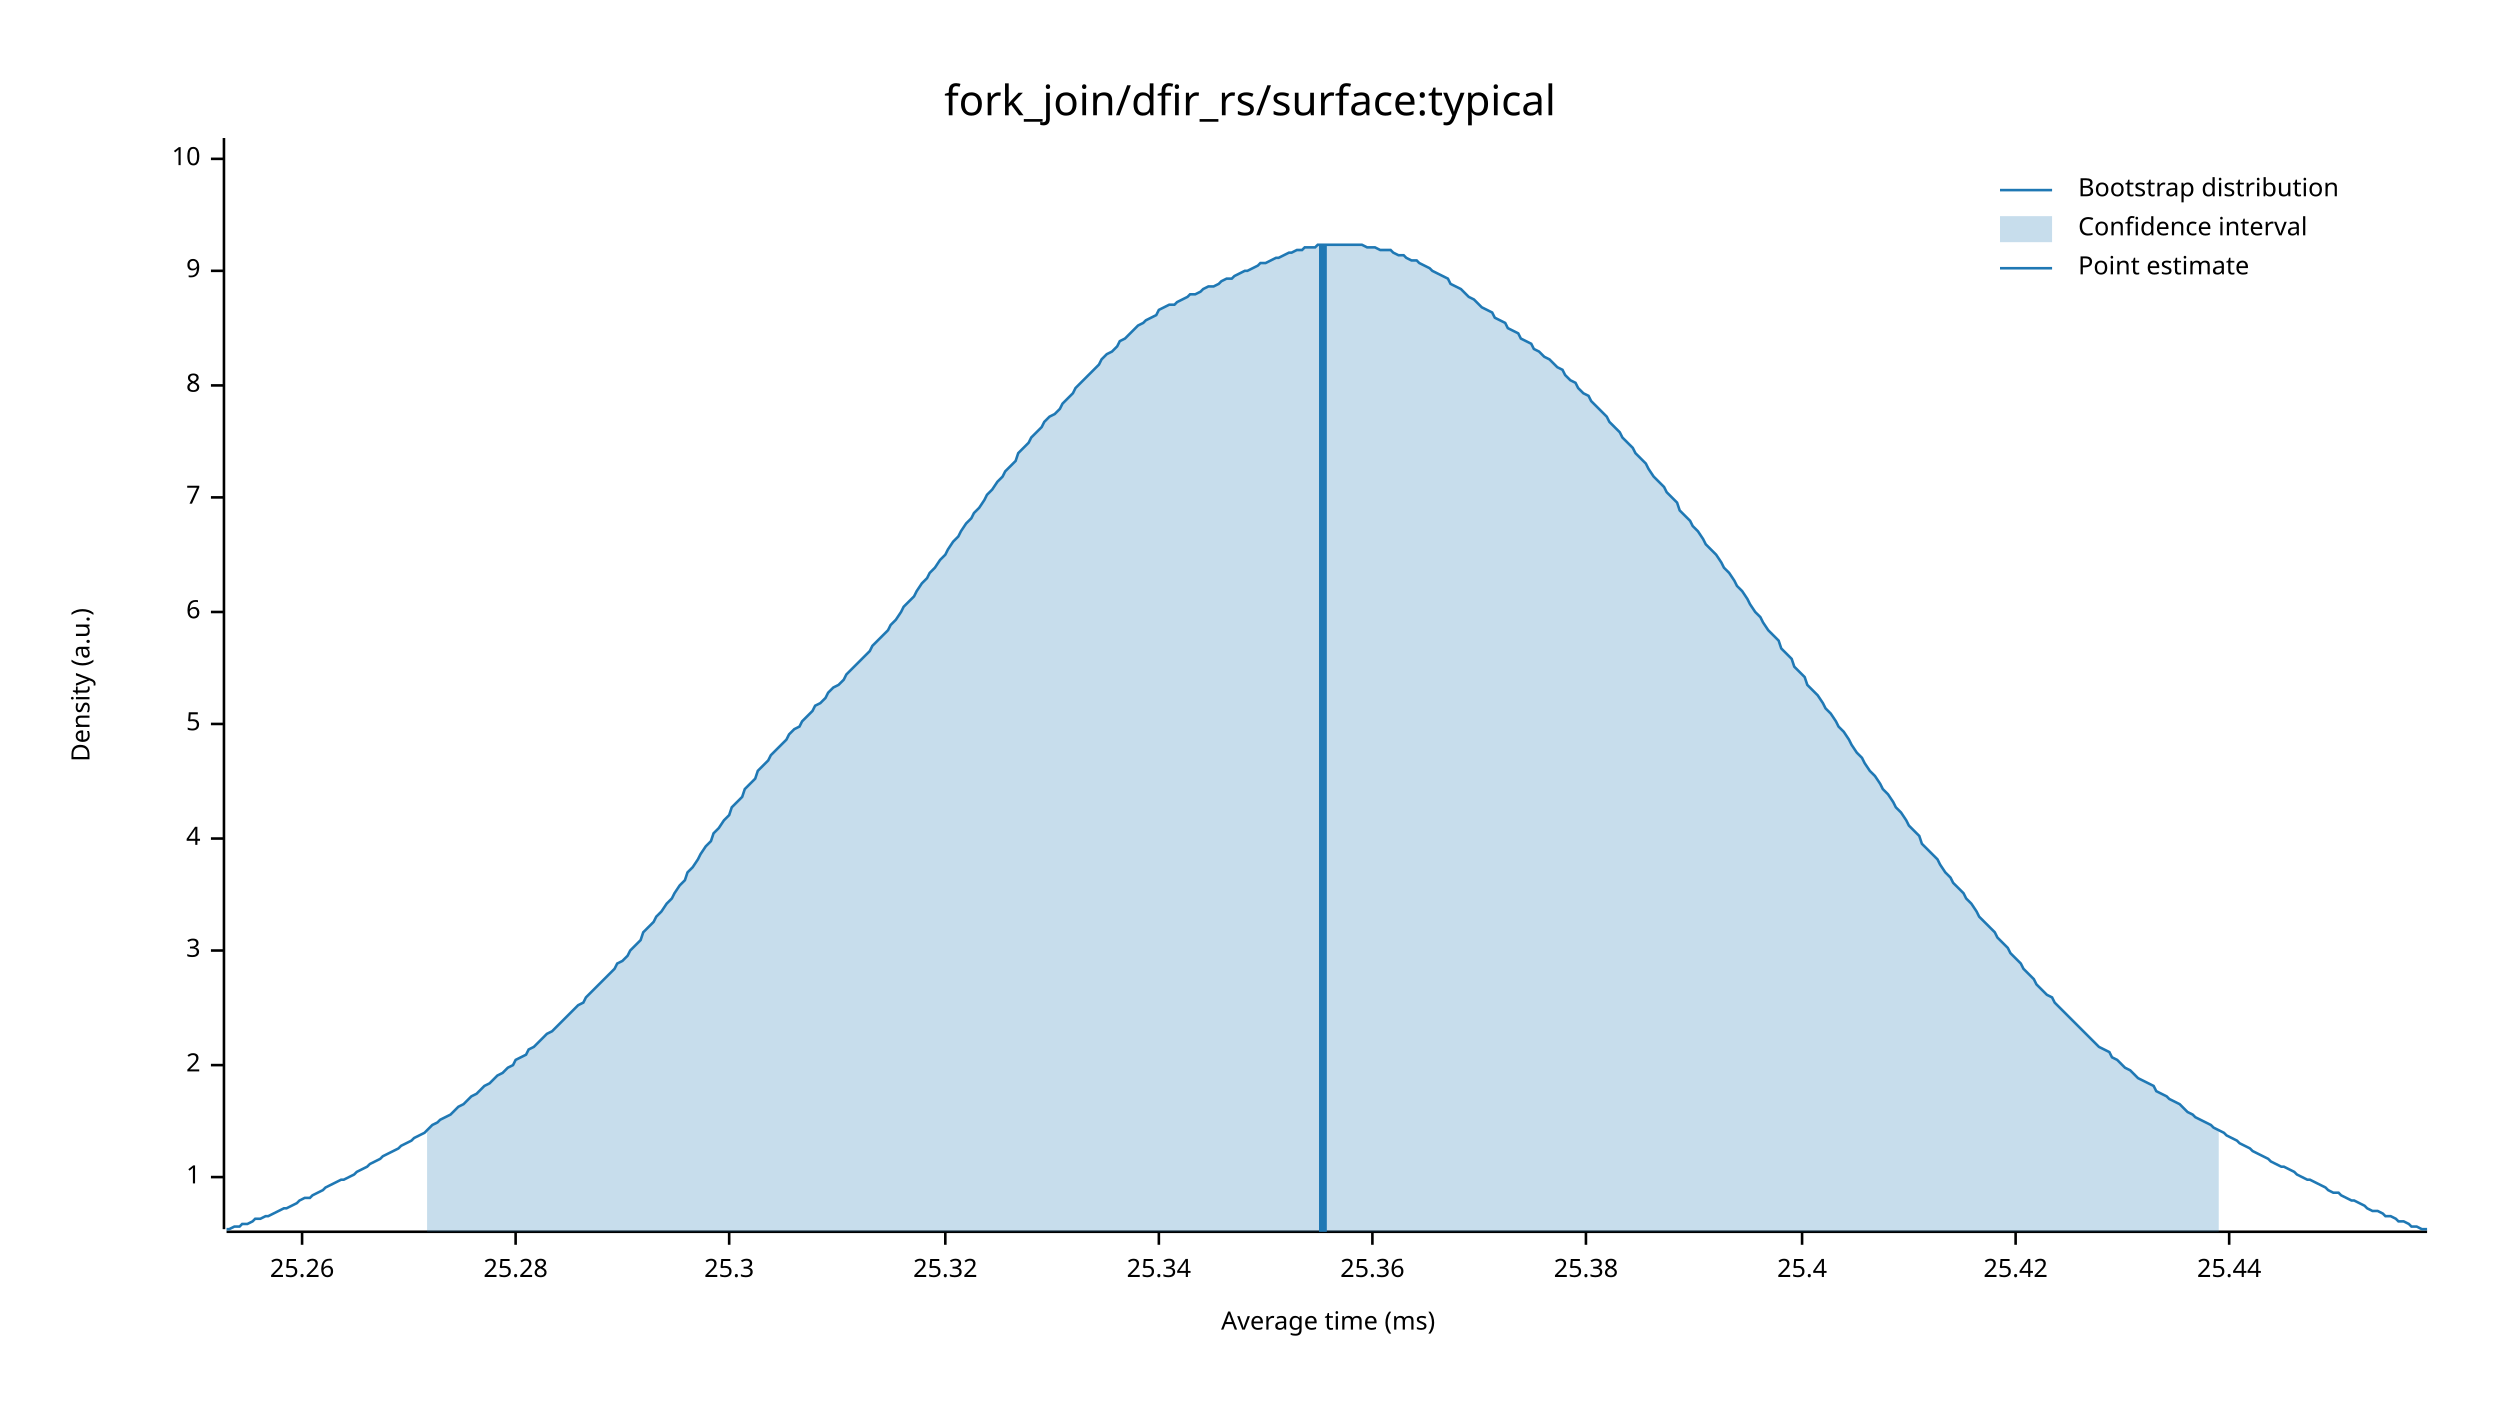
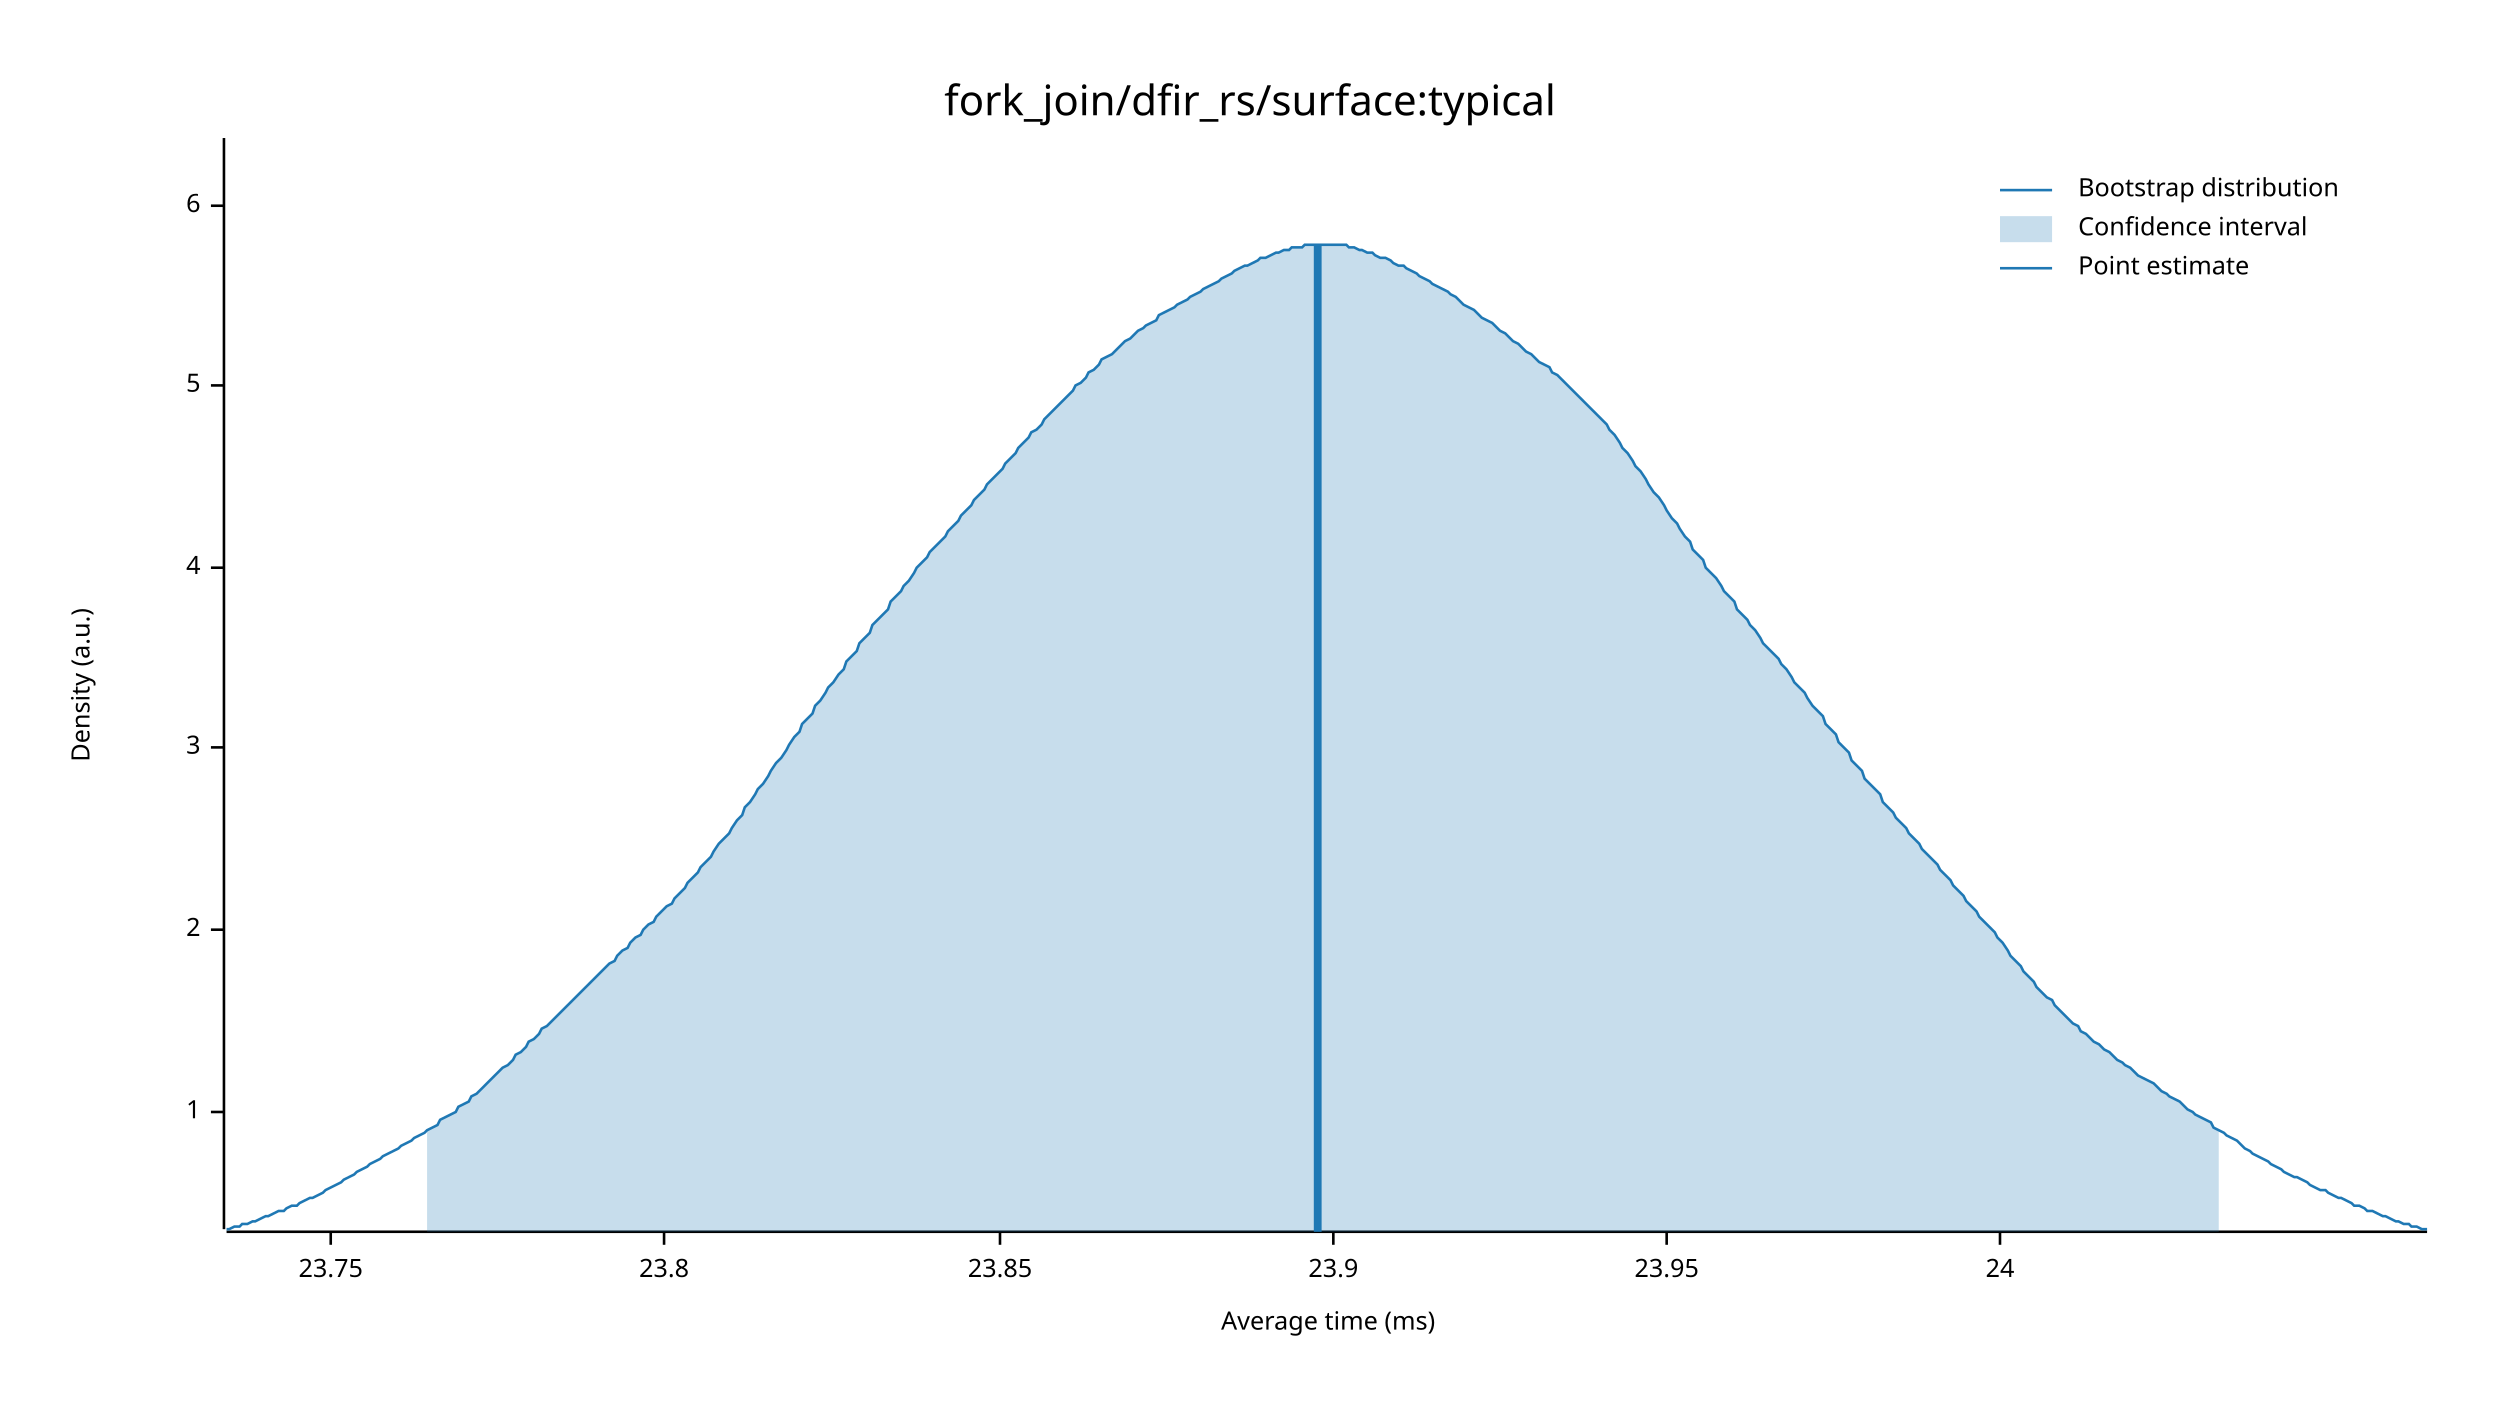
<svg xmlns="http://www.w3.org/2000/svg" width="960" height="540" viewBox="0 0 960 540">
  <text x="480" y="32" dy="0.76em" text-anchor="middle" font-family="sans-serif" font-size="16.129" opacity="1" fill="#000000">
fork_join/dfir_rs/surface:typical
</text>
  <text x="27" y="263" dy="0.76em" text-anchor="middle" font-family="sans-serif" font-size="9.677" opacity="1" fill="#000000" transform="rotate(270, 27, 263)">
Density (a.u.)
</text>
  <text x="510" y="513" dy="-0.5ex" text-anchor="middle" font-family="sans-serif" font-size="9.677" opacity="1" fill="#000000">
Average time (ms)
</text>
  <polyline fill="none" opacity="1" stroke="#000000" stroke-width="1" points="86,53 86,472 " />
-   <text x="77" y="452" dy="0.5ex" text-anchor="end" font-family="sans-serif" font-size="9.677" opacity="1" fill="#000000">
+   <text x="77" y="427" dy="0.5ex" text-anchor="end" font-family="sans-serif" font-size="9.677" opacity="1" fill="#000000">
1
</text>
-   <polyline fill="none" opacity="1" stroke="#000000" stroke-width="1" points="81,452 86,452 " />
-   <text x="77" y="409" dy="0.5ex" text-anchor="end" font-family="sans-serif" font-size="9.677" opacity="1" fill="#000000">
+   <polyline fill="none" opacity="1" stroke="#000000" stroke-width="1" points="81,427 86,427 " />
+   <text x="77" y="357" dy="0.5ex" text-anchor="end" font-family="sans-serif" font-size="9.677" opacity="1" fill="#000000">
2
</text>
-   <polyline fill="none" opacity="1" stroke="#000000" stroke-width="1" points="81,409 86,409 " />
-   <text x="77" y="365" dy="0.5ex" text-anchor="end" font-family="sans-serif" font-size="9.677" opacity="1" fill="#000000">
+   <polyline fill="none" opacity="1" stroke="#000000" stroke-width="1" points="81,357 86,357 " />
+   <text x="77" y="287" dy="0.5ex" text-anchor="end" font-family="sans-serif" font-size="9.677" opacity="1" fill="#000000">
3
</text>
-   <polyline fill="none" opacity="1" stroke="#000000" stroke-width="1" points="81,365 86,365 " />
-   <text x="77" y="322" dy="0.5ex" text-anchor="end" font-family="sans-serif" font-size="9.677" opacity="1" fill="#000000">
+   <polyline fill="none" opacity="1" stroke="#000000" stroke-width="1" points="81,287 86,287 " />
+   <text x="77" y="218" dy="0.5ex" text-anchor="end" font-family="sans-serif" font-size="9.677" opacity="1" fill="#000000">
4
</text>
-   <polyline fill="none" opacity="1" stroke="#000000" stroke-width="1" points="81,322 86,322 " />
-   <text x="77" y="278" dy="0.5ex" text-anchor="end" font-family="sans-serif" font-size="9.677" opacity="1" fill="#000000">
+   <polyline fill="none" opacity="1" stroke="#000000" stroke-width="1" points="81,218 86,218 " />
+   <text x="77" y="148" dy="0.5ex" text-anchor="end" font-family="sans-serif" font-size="9.677" opacity="1" fill="#000000">
5
</text>
-   <polyline fill="none" opacity="1" stroke="#000000" stroke-width="1" points="81,278 86,278 " />
-   <text x="77" y="235" dy="0.5ex" text-anchor="end" font-family="sans-serif" font-size="9.677" opacity="1" fill="#000000">
+   <polyline fill="none" opacity="1" stroke="#000000" stroke-width="1" points="81,148 86,148 " />
+   <text x="77" y="79" dy="0.5ex" text-anchor="end" font-family="sans-serif" font-size="9.677" opacity="1" fill="#000000">
6
</text>
-   <polyline fill="none" opacity="1" stroke="#000000" stroke-width="1" points="81,235 86,235 " />
-   <text x="77" y="191" dy="0.5ex" text-anchor="end" font-family="sans-serif" font-size="9.677" opacity="1" fill="#000000">
- 7
+   <polyline fill="none" opacity="1" stroke="#000000" stroke-width="1" points="81,79 86,79 " />
+   <polyline fill="none" opacity="1" stroke="#000000" stroke-width="1" points="87,473 932,473 " />
+   <text x="127" y="483" dy="0.76em" text-anchor="middle" font-family="sans-serif" font-size="9.677" opacity="1" fill="#000000">
+ 23.75
</text>
-   <polyline fill="none" opacity="1" stroke="#000000" stroke-width="1" points="81,191 86,191 " />
-   <text x="77" y="148" dy="0.5ex" text-anchor="end" font-family="sans-serif" font-size="9.677" opacity="1" fill="#000000">
- 8
+   <polyline fill="none" opacity="1" stroke="#000000" stroke-width="1" points="127,473 127,478 " />
+   <text x="255" y="483" dy="0.76em" text-anchor="middle" font-family="sans-serif" font-size="9.677" opacity="1" fill="#000000">
+ 23.8
</text>
-   <polyline fill="none" opacity="1" stroke="#000000" stroke-width="1" points="81,148 86,148 " />
-   <text x="77" y="104" dy="0.5ex" text-anchor="end" font-family="sans-serif" font-size="9.677" opacity="1" fill="#000000">
- 9
+   <polyline fill="none" opacity="1" stroke="#000000" stroke-width="1" points="255,473 255,478 " />
+   <text x="384" y="483" dy="0.76em" text-anchor="middle" font-family="sans-serif" font-size="9.677" opacity="1" fill="#000000">
+ 23.85
</text>
-   <polyline fill="none" opacity="1" stroke="#000000" stroke-width="1" points="81,104 86,104 " />
-   <text x="77" y="61" dy="0.5ex" text-anchor="end" font-family="sans-serif" font-size="9.677" opacity="1" fill="#000000">
- 10
+   <polyline fill="none" opacity="1" stroke="#000000" stroke-width="1" points="384,473 384,478 " />
+   <text x="512" y="483" dy="0.76em" text-anchor="middle" font-family="sans-serif" font-size="9.677" opacity="1" fill="#000000">
+ 23.9
</text>
-   <polyline fill="none" opacity="1" stroke="#000000" stroke-width="1" points="81,61 86,61 " />
-   <polyline fill="none" opacity="1" stroke="#000000" stroke-width="1" points="87,473 932,473 " />
-   <text x="116" y="483" dy="0.76em" text-anchor="middle" font-family="sans-serif" font-size="9.677" opacity="1" fill="#000000">
- 25.26
+   <polyline fill="none" opacity="1" stroke="#000000" stroke-width="1" points="512,473 512,478 " />
+   <text x="640" y="483" dy="0.76em" text-anchor="middle" font-family="sans-serif" font-size="9.677" opacity="1" fill="#000000">
+ 23.95
</text>
-   <polyline fill="none" opacity="1" stroke="#000000" stroke-width="1" points="116,473 116,478 " />
-   <text x="198" y="483" dy="0.76em" text-anchor="middle" font-family="sans-serif" font-size="9.677" opacity="1" fill="#000000">
- 25.28
+   <polyline fill="none" opacity="1" stroke="#000000" stroke-width="1" points="640,473 640,478 " />
+   <text x="768" y="483" dy="0.76em" text-anchor="middle" font-family="sans-serif" font-size="9.677" opacity="1" fill="#000000">
+ 24
</text>
-   <polyline fill="none" opacity="1" stroke="#000000" stroke-width="1" points="198,473 198,478 " />
-   <text x="280" y="483" dy="0.76em" text-anchor="middle" font-family="sans-serif" font-size="9.677" opacity="1" fill="#000000">
- 25.3
- </text>
-   <polyline fill="none" opacity="1" stroke="#000000" stroke-width="1" points="280,473 280,478 " />
-   <text x="363" y="483" dy="0.76em" text-anchor="middle" font-family="sans-serif" font-size="9.677" opacity="1" fill="#000000">
- 25.32
- </text>
-   <polyline fill="none" opacity="1" stroke="#000000" stroke-width="1" points="363,473 363,478 " />
-   <text x="445" y="483" dy="0.76em" text-anchor="middle" font-family="sans-serif" font-size="9.677" opacity="1" fill="#000000">
- 25.34
- </text>
-   <polyline fill="none" opacity="1" stroke="#000000" stroke-width="1" points="445,473 445,478 " />
-   <text x="527" y="483" dy="0.76em" text-anchor="middle" font-family="sans-serif" font-size="9.677" opacity="1" fill="#000000">
- 25.36
- </text>
-   <polyline fill="none" opacity="1" stroke="#000000" stroke-width="1" points="527,473 527,478 " />
-   <text x="609" y="483" dy="0.76em" text-anchor="middle" font-family="sans-serif" font-size="9.677" opacity="1" fill="#000000">
- 25.38
- </text>
-   <polyline fill="none" opacity="1" stroke="#000000" stroke-width="1" points="609,473 609,478 " />
-   <text x="692" y="483" dy="0.76em" text-anchor="middle" font-family="sans-serif" font-size="9.677" opacity="1" fill="#000000">
- 25.4
- </text>
-   <polyline fill="none" opacity="1" stroke="#000000" stroke-width="1" points="692,473 692,478 " />
-   <text x="774" y="483" dy="0.76em" text-anchor="middle" font-family="sans-serif" font-size="9.677" opacity="1" fill="#000000">
- 25.42
- </text>
-   <polyline fill="none" opacity="1" stroke="#000000" stroke-width="1" points="774,473 774,478 " />
-   <text x="856" y="483" dy="0.76em" text-anchor="middle" font-family="sans-serif" font-size="9.677" opacity="1" fill="#000000">
- 25.44
- </text>
-   <polyline fill="none" opacity="1" stroke="#000000" stroke-width="1" points="856,473 856,478 " />
-   <polyline fill="none" opacity="1" stroke="#1F78B4" stroke-width="1" points="87,472 88,472 90,471 92,471 93,470 95,470 97,469 98,468 100,468 102,467 103,467 105,466 107,465 109,464 110,464 112,463 114,462 115,461 117,460 119,460 120,459 122,458 124,457 125,456 127,455 129,454 131,453 132,453 134,452 136,451 137,450 139,449 141,448 142,447 144,446 146,445 147,444 149,443 151,442 153,441 154,440 156,439 158,438 159,437 161,436 163,435 164,434 166,432 168,431 169,430 171,429 173,428 175,426 176,425 178,424 180,422 181,421 183,420 185,418 186,417 188,416 190,414 191,413 193,412 195,410 197,409 198,407 200,406 202,405 203,403 205,402 207,400 208,399 210,397 212,396 214,394 215,393 217,391 219,389 220,388 222,386 224,385 225,383 227,381 229,379 230,378 232,376 234,374 236,372 237,370 239,369 241,367 242,365 244,363 246,361 247,358 249,356 251,354 252,352 254,350 256,347 258,345 259,343 261,340 263,338 264,335 266,333 268,330 269,328 271,325 273,323 274,320 276,318 278,315 280,313 281,310 283,308 285,306 286,303 288,301 290,299 291,296 293,294 295,292 296,290 298,288 300,286 302,284 303,282 305,280 307,279 308,277 310,275 312,273 313,271 315,270 317,268 318,266 320,264 322,263 324,261 325,259 327,257 329,255 330,254 332,252 334,250 335,248 337,246 339,244 341,242 342,240 344,238 346,235 347,233 349,231 351,229 352,227 354,224 356,222 357,220 359,218 361,215 363,213 364,211 366,208 368,206 369,204 371,201 373,199 374,197 376,195 378,192 379,190 381,188 383,185 385,183 386,181 388,179 390,177 391,174 393,172 395,170 396,168 398,166 400,164 401,162 403,160 405,159 407,157 408,155 410,153 412,151 413,149 415,147 417,145 418,144 420,142 422,140 423,138 425,136 427,135 429,133 430,131 432,130 434,128 435,127 437,125 439,124 440,123 442,122 444,121 445,119 447,118 449,117 451,117 452,116 454,115 456,114 457,113 459,113 461,112 462,111 464,110 466,110 468,109 469,108 471,107 473,107 474,106 476,105 478,104 479,104 481,103 483,102 484,101 486,101 488,100 490,99 491,99 493,98 495,97 496,97 498,96 500,96 501,95 503,95 505,95 506,94 508,94 510,94 512,94 513,94 515,94 517,94 518,94 520,94 522,94 523,94 525,95 527,95 528,95 530,96 532,96 534,96 535,97 537,98 539,98 540,99 542,100 544,100 545,101 547,102 549,103 550,104 552,105 554,106 556,107 557,109 559,110 561,111 562,112 564,114 566,115 567,116 569,118 571,119 573,120 574,122 576,123 578,124 579,126 581,127 583,128 584,130 586,131 588,132 589,134 591,135 593,137 595,138 596,139 598,141 600,142 601,144 603,146 605,147 606,149 608,151 610,152 611,154 613,156 615,158 617,160 618,162 620,164 622,166 623,168 625,170 627,172 628,174 630,176 632,178 633,180 635,183 637,185 639,187 640,189 642,191 644,193 645,196 647,198 649,200 650,202 652,204 654,207 655,209 657,211 659,213 661,216 662,218 664,220 666,223 667,225 669,227 671,230 672,232 674,235 676,237 677,239 679,242 681,244 683,246 684,249 686,251 688,253 689,256 691,258 693,260 694,263 696,265 698,267 700,270 701,272 703,274 705,277 706,279 708,281 710,284 711,286 713,289 715,291 716,293 718,296 720,298 722,301 723,303 725,305 727,308 728,310 730,312 732,315 733,317 735,319 737,321 738,324 740,326 742,328 744,330 745,332 747,335 749,337 750,339 752,341 754,343 755,345 757,347 759,350 760,352 762,354 764,356 766,358 767,360 769,362 771,364 772,366 774,368 776,370 777,372 779,374 781,376 782,378 784,380 786,382 788,383 789,385 791,387 793,389 794,390 796,392 798,394 799,395 801,397 803,399 804,400 806,402 808,403 810,404 811,406 813,407 815,409 816,410 818,411 820,413 821,414 823,415 825,416 827,417 828,419 830,420 832,421 833,422 835,423 837,424 838,425 840,427 842,428 843,429 845,430 847,431 849,432 850,433 852,434 854,435 855,436 857,437 859,438 860,439 862,440 864,441 865,442 867,443 869,444 871,445 872,446 874,447 876,448 877,448 879,449 881,450 882,451 884,452 886,453 887,453 889,454 891,455 893,456 894,457 896,458 898,458 899,459 901,460 903,461 904,461 906,462 908,463 909,464 911,465 913,465 915,466 916,467 918,467 920,468 921,469 923,469 925,470 926,471 928,471 930,472 932,472 " />
-   <polygon opacity="0.25" fill="#1F78B4" points="164,434 166,432 168,431 169,430 171,429 173,428 175,426 176,425 178,424 180,422 181,421 183,420 185,418 186,417 188,416 190,414 191,413 193,412 195,410 197,409 198,407 200,406 202,405 203,403 205,402 207,400 208,399 210,397 212,396 214,394 215,393 217,391 219,389 220,388 222,386 224,385 225,383 227,381 229,379 230,378 232,376 234,374 236,372 237,370 239,369 241,367 242,365 244,363 246,361 247,358 249,356 251,354 252,352 254,350 256,347 258,345 259,343 261,340 263,338 264,335 266,333 268,330 269,328 271,325 273,323 274,320 276,318 278,315 280,313 281,310 283,308 285,306 286,303 288,301 290,299 291,296 293,294 295,292 296,290 298,288 300,286 302,284 303,282 305,280 307,279 308,277 310,275 312,273 313,271 315,270 317,268 318,266 320,264 322,263 324,261 325,259 327,257 329,255 330,254 332,252 334,250 335,248 337,246 339,244 341,242 342,240 344,238 346,235 347,233 349,231 351,229 352,227 354,224 356,222 357,220 359,218 361,215 363,213 364,211 366,208 368,206 369,204 371,201 373,199 374,197 376,195 378,192 379,190 381,188 383,185 385,183 386,181 388,179 390,177 391,174 393,172 395,170 396,168 398,166 400,164 401,162 403,160 405,159 407,157 408,155 410,153 412,151 413,149 415,147 417,145 418,144 420,142 422,140 423,138 425,136 427,135 429,133 430,131 432,130 434,128 435,127 437,125 439,124 440,123 442,122 444,121 445,119 447,118 449,117 451,117 452,116 454,115 456,114 457,113 459,113 461,112 462,111 464,110 466,110 468,109 469,108 471,107 473,107 474,106 476,105 478,104 479,104 481,103 483,102 484,101 486,101 488,100 490,99 491,99 493,98 495,97 496,97 498,96 500,96 501,95 503,95 505,95 506,94 508,94 510,94 512,94 513,94 515,94 517,94 518,94 520,94 522,94 523,94 525,95 527,95 528,95 530,96 532,96 534,96 535,97 537,98 539,98 540,99 542,100 544,100 545,101 547,102 549,103 550,104 552,105 554,106 556,107 557,109 559,110 561,111 562,112 564,114 566,115 567,116 569,118 571,119 573,120 574,122 576,123 578,124 579,126 581,127 583,128 584,130 586,131 588,132 589,134 591,135 593,137 595,138 596,139 598,141 600,142 601,144 603,146 605,147 606,149 608,151 610,152 611,154 613,156 615,158 617,160 618,162 620,164 622,166 623,168 625,170 627,172 628,174 630,176 632,178 633,180 635,183 637,185 639,187 640,189 642,191 644,193 645,196 647,198 649,200 650,202 652,204 654,207 655,209 657,211 659,213 661,216 662,218 664,220 666,223 667,225 669,227 671,230 672,232 674,235 676,237 677,239 679,242 681,244 683,246 684,249 686,251 688,253 689,256 691,258 693,260 694,263 696,265 698,267 700,270 701,272 703,274 705,277 706,279 708,281 710,284 711,286 713,289 715,291 716,293 718,296 720,298 722,301 723,303 725,305 727,308 728,310 730,312 732,315 733,317 735,319 737,321 738,324 740,326 742,328 744,330 745,332 747,335 749,337 750,339 752,341 754,343 755,345 757,347 759,350 760,352 762,354 764,356 766,358 767,360 769,362 771,364 772,366 774,368 776,370 777,372 779,374 781,376 782,378 784,380 786,382 788,383 789,385 791,387 793,389 794,390 796,392 798,394 799,395 801,397 803,399 804,400 806,402 808,403 810,404 811,406 813,407 815,409 816,410 818,411 820,413 821,414 823,415 825,416 827,417 828,419 830,420 832,421 833,422 835,423 837,424 838,425 840,427 842,428 843,429 845,430 847,431 849,432 850,433 852,434 852,473 164,473 " />
-   <polyline fill="none" opacity="1" stroke="#1F78B4" stroke-width="3" points="508,473 508,94 " />
+   <polyline fill="none" opacity="1" stroke="#000000" stroke-width="1" points="768,473 768,478 " />
+   <polyline fill="none" opacity="1" stroke="#1F78B4" stroke-width="1" points="87,472 88,472 90,471 92,471 93,470 95,470 97,469 98,469 100,468 102,467 103,467 105,466 107,465 109,465 110,464 112,463 114,463 115,462 117,461 119,460 120,460 122,459 124,458 125,457 127,456 129,455 131,454 132,453 134,452 136,451 137,450 139,449 141,448 142,447 144,446 146,445 147,444 149,443 151,442 153,441 154,440 156,439 158,438 159,437 161,436 163,435 164,434 166,433 168,432 169,430 171,429 173,428 175,427 176,425 178,424 180,423 181,421 183,420 185,418 186,417 188,415 190,413 191,412 193,410 195,409 197,407 198,405 200,404 202,402 203,400 205,399 207,397 208,395 210,394 212,392 214,390 215,389 217,387 219,385 220,384 222,382 224,380 225,379 227,377 229,375 230,374 232,372 234,370 236,369 237,367 239,365 241,364 242,362 244,360 246,359 247,357 249,355 251,354 252,352 254,350 256,348 258,347 259,345 261,343 263,341 264,339 266,337 268,335 269,333 271,331 273,329 274,327 276,324 278,322 280,320 281,318 283,315 285,313 286,310 288,308 290,305 291,303 293,301 295,298 296,296 298,293 300,291 302,288 303,286 305,283 307,281 308,278 310,276 312,274 313,271 315,269 317,266 318,264 320,262 322,259 324,257 325,254 327,252 329,250 330,247 332,245 334,243 335,240 337,238 339,236 341,234 342,231 344,229 346,227 347,225 349,223 351,220 352,218 354,216 356,214 357,212 359,210 361,208 363,206 364,204 366,202 368,200 369,198 371,196 373,194 374,192 376,190 378,188 379,186 381,184 383,182 385,180 386,178 388,176 390,174 391,172 393,170 395,168 396,166 398,165 400,163 401,161 403,159 405,157 407,155 408,154 410,152 412,150 413,148 415,147 417,145 418,143 420,142 422,140 423,138 425,137 427,136 429,134 430,133 432,131 434,130 435,129 437,127 439,126 440,125 442,124 444,123 445,121 447,120 449,119 451,118 452,117 454,116 456,115 457,114 459,113 461,112 462,111 464,110 466,109 468,108 469,107 471,106 473,105 474,104 476,103 478,102 479,102 481,101 483,100 484,99 486,99 488,98 490,97 491,97 493,96 495,96 496,95 498,95 500,95 501,94 503,94 505,94 506,94 508,94 510,94 512,94 513,94 515,94 517,94 518,95 520,95 522,96 523,96 525,97 527,97 528,98 530,99 532,99 534,100 535,101 537,102 539,102 540,103 542,104 544,105 545,106 547,107 549,108 550,109 552,110 554,111 556,112 557,113 559,114 561,116 562,117 564,118 566,119 567,120 569,122 571,123 573,124 574,125 576,127 578,128 579,129 581,131 583,132 584,133 586,135 588,136 589,137 591,139 593,140 595,141 596,143 598,144 600,146 601,147 603,149 605,151 606,152 608,154 610,156 611,157 613,159 615,161 617,163 618,165 620,167 622,170 623,172 625,174 627,177 628,179 630,181 632,184 633,186 635,189 637,191 639,194 640,196 642,199 644,201 645,203 647,206 649,208 650,211 652,213 654,215 655,218 657,220 659,222 661,225 662,227 664,229 666,231 667,234 669,236 671,238 672,240 674,242 676,245 677,247 679,249 681,251 683,253 684,255 686,257 688,260 689,262 691,264 693,266 694,268 696,271 698,273 700,275 701,278 703,280 705,282 706,285 708,287 710,289 711,292 713,294 715,296 716,299 718,301 720,303 722,305 723,308 725,310 727,312 728,314 730,316 732,318 733,320 735,322 737,324 738,326 740,328 742,330 744,332 745,334 747,336 749,338 750,340 752,342 754,344 755,346 757,348 759,350 760,352 762,354 764,356 766,358 767,360 769,362 771,365 772,367 774,369 776,371 777,373 779,375 781,377 782,379 784,381 786,383 788,384 789,386 791,388 793,390 794,391 796,393 798,394 799,396 801,397 803,399 804,400 806,401 808,403 810,404 811,405 813,407 815,408 816,409 818,410 820,412 821,413 823,414 825,415 827,416 828,417 830,419 832,420 833,421 835,422 837,423 838,424 840,426 842,427 843,428 845,429 847,430 849,431 850,433 852,434 854,435 855,436 857,437 859,438 860,439 862,441 864,442 865,443 867,444 869,445 871,446 872,447 874,448 876,449 877,450 879,451 881,452 882,452 884,453 886,454 887,455 889,456 891,457 893,457 894,458 896,459 898,460 899,460 901,461 903,462 904,463 906,463 908,464 909,465 911,465 913,466 915,467 916,467 918,468 920,469 921,469 923,470 925,470 926,471 928,471 930,472 932,472 " />
+   <polygon opacity="0.25" fill="#1F78B4" points="164,434 166,433 168,432 169,430 171,429 173,428 175,427 176,425 178,424 180,423 181,421 183,420 185,418 186,417 188,415 190,413 191,412 193,410 195,409 197,407 198,405 200,404 202,402 203,400 205,399 207,397 208,395 210,394 212,392 214,390 215,389 217,387 219,385 220,384 222,382 224,380 225,379 227,377 229,375 230,374 232,372 234,370 236,369 237,367 239,365 241,364 242,362 244,360 246,359 247,357 249,355 251,354 252,352 254,350 256,348 258,347 259,345 261,343 263,341 264,339 266,337 268,335 269,333 271,331 273,329 274,327 276,324 278,322 280,320 281,318 283,315 285,313 286,310 288,308 290,305 291,303 293,301 295,298 296,296 298,293 300,291 302,288 303,286 305,283 307,281 308,278 310,276 312,274 313,271 315,269 317,266 318,264 320,262 322,259 324,257 325,254 327,252 329,250 330,247 332,245 334,243 335,240 337,238 339,236 341,234 342,231 344,229 346,227 347,225 349,223 351,220 352,218 354,216 356,214 357,212 359,210 361,208 363,206 364,204 366,202 368,200 369,198 371,196 373,194 374,192 376,190 378,188 379,186 381,184 383,182 385,180 386,178 388,176 390,174 391,172 393,170 395,168 396,166 398,165 400,163 401,161 403,159 405,157 407,155 408,154 410,152 412,150 413,148 415,147 417,145 418,143 420,142 422,140 423,138 425,137 427,136 429,134 430,133 432,131 434,130 435,129 437,127 439,126 440,125 442,124 444,123 445,121 447,120 449,119 451,118 452,117 454,116 456,115 457,114 459,113 461,112 462,111 464,110 466,109 468,108 469,107 471,106 473,105 474,104 476,103 478,102 479,102 481,101 483,100 484,99 486,99 488,98 490,97 491,97 493,96 495,96 496,95 498,95 500,95 501,94 503,94 505,94 506,94 508,94 510,94 512,94 513,94 515,94 517,94 518,95 520,95 522,96 523,96 525,97 527,97 528,98 530,99 532,99 534,100 535,101 537,102 539,102 540,103 542,104 544,105 545,106 547,107 549,108 550,109 552,110 554,111 556,112 557,113 559,114 561,116 562,117 564,118 566,119 567,120 569,122 571,123 573,124 574,125 576,127 578,128 579,129 581,131 583,132 584,133 586,135 588,136 589,137 591,139 593,140 595,141 596,143 598,144 600,146 601,147 603,149 605,151 606,152 608,154 610,156 611,157 613,159 615,161 617,163 618,165 620,167 622,170 623,172 625,174 627,177 628,179 630,181 632,184 633,186 635,189 637,191 639,194 640,196 642,199 644,201 645,203 647,206 649,208 650,211 652,213 654,215 655,218 657,220 659,222 661,225 662,227 664,229 666,231 667,234 669,236 671,238 672,240 674,242 676,245 677,247 679,249 681,251 683,253 684,255 686,257 688,260 689,262 691,264 693,266 694,268 696,271 698,273 700,275 701,278 703,280 705,282 706,285 708,287 710,289 711,292 713,294 715,296 716,299 718,301 720,303 722,305 723,308 725,310 727,312 728,314 730,316 732,318 733,320 735,322 737,324 738,326 740,328 742,330 744,332 745,334 747,336 749,338 750,340 752,342 754,344 755,346 757,348 759,350 760,352 762,354 764,356 766,358 767,360 769,362 771,365 772,367 774,369 776,371 777,373 779,375 781,377 782,379 784,381 786,383 788,384 789,386 791,388 793,390 794,391 796,393 798,394 799,396 801,397 803,399 804,400 806,401 808,403 810,404 811,405 813,407 815,408 816,409 818,410 820,412 821,413 823,414 825,415 827,416 828,417 830,419 832,420 833,421 835,422 837,423 838,424 840,426 842,427 843,428 845,429 847,430 849,431 850,433 852,434 852,473 164,473 " />
+   <polyline fill="none" opacity="1" stroke="#1F78B4" stroke-width="3" points="506,473 506,94 " />
  <text x="798" y="68" dy="0.76em" text-anchor="start" font-family="sans-serif" font-size="9.677" opacity="1" fill="#000000">
Bootstrap distribution
</text>
  <text x="798" y="83" dy="0.76em" text-anchor="start" font-family="sans-serif" font-size="9.677" opacity="1" fill="#000000">
Confidence interval
</text>
  <text x="798" y="98" dy="0.76em" text-anchor="start" font-family="sans-serif" font-size="9.677" opacity="1" fill="#000000">
Point estimate
</text>
  <polyline fill="none" opacity="1" stroke="#1F78B4" stroke-width="1" points="768,73 788,73 " />
  <rect x="768" y="83" width="20" height="10" opacity="0.25" fill="#1F78B4" stroke="none" />
  <polyline fill="none" opacity="1" stroke="#1F78B4" stroke-width="1" points="768,103 788,103 " />
</svg>
